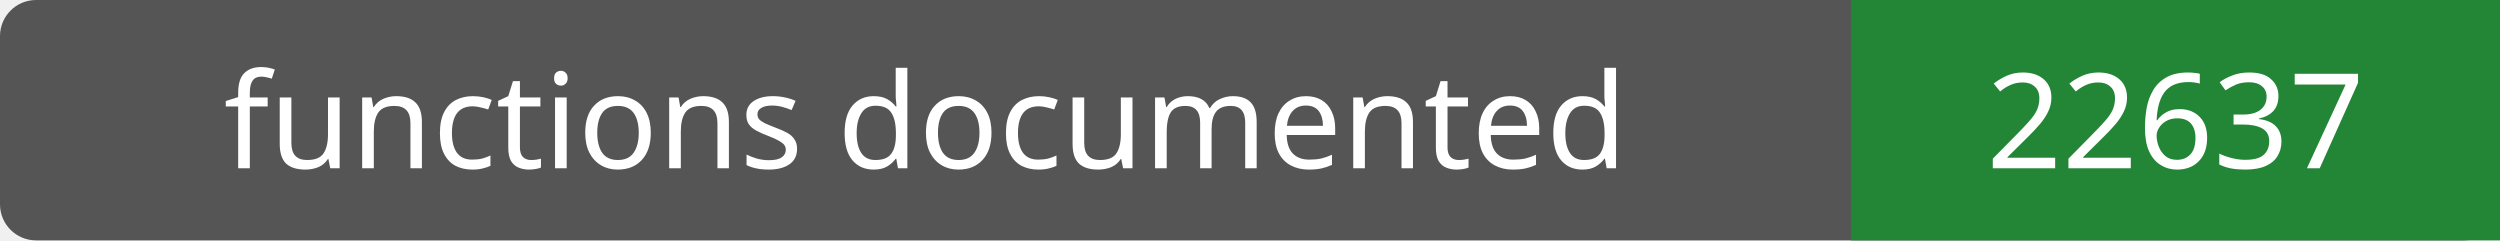
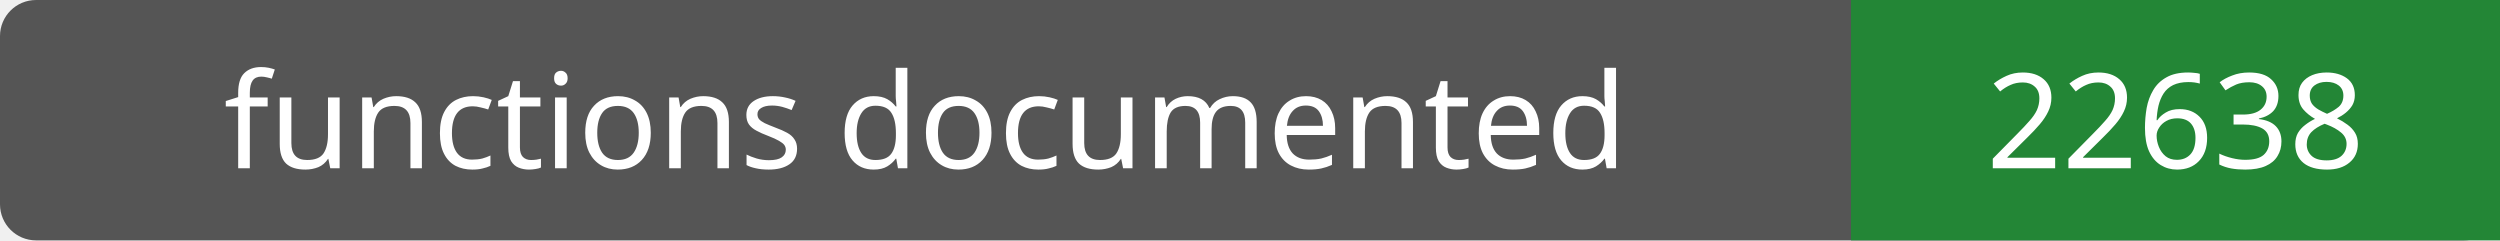
- <svg xmlns="http://www.w3.org/2000/svg" width="208" height="20" role="img" aria-label="functions documented: 22637">
+ <svg xmlns="http://www.w3.org/2000/svg" width="208" height="20" role="img" aria-label="functions documented: 22638">
  <rect width="208" height="20" rx="3" fill="#555" />
  <path fill="#238636" d="M154 0h54v20H154z" />
  <g fill="#fff" text-anchor="middle" font-family="Verdana,sans-serif" font-size="11">
    <text x="77.0" y="14">functions documented</text>
-     <text x="181.0" y="14">22637</text>
+     <text x="181.0" y="14">22638</text>
  </g>
</svg>
